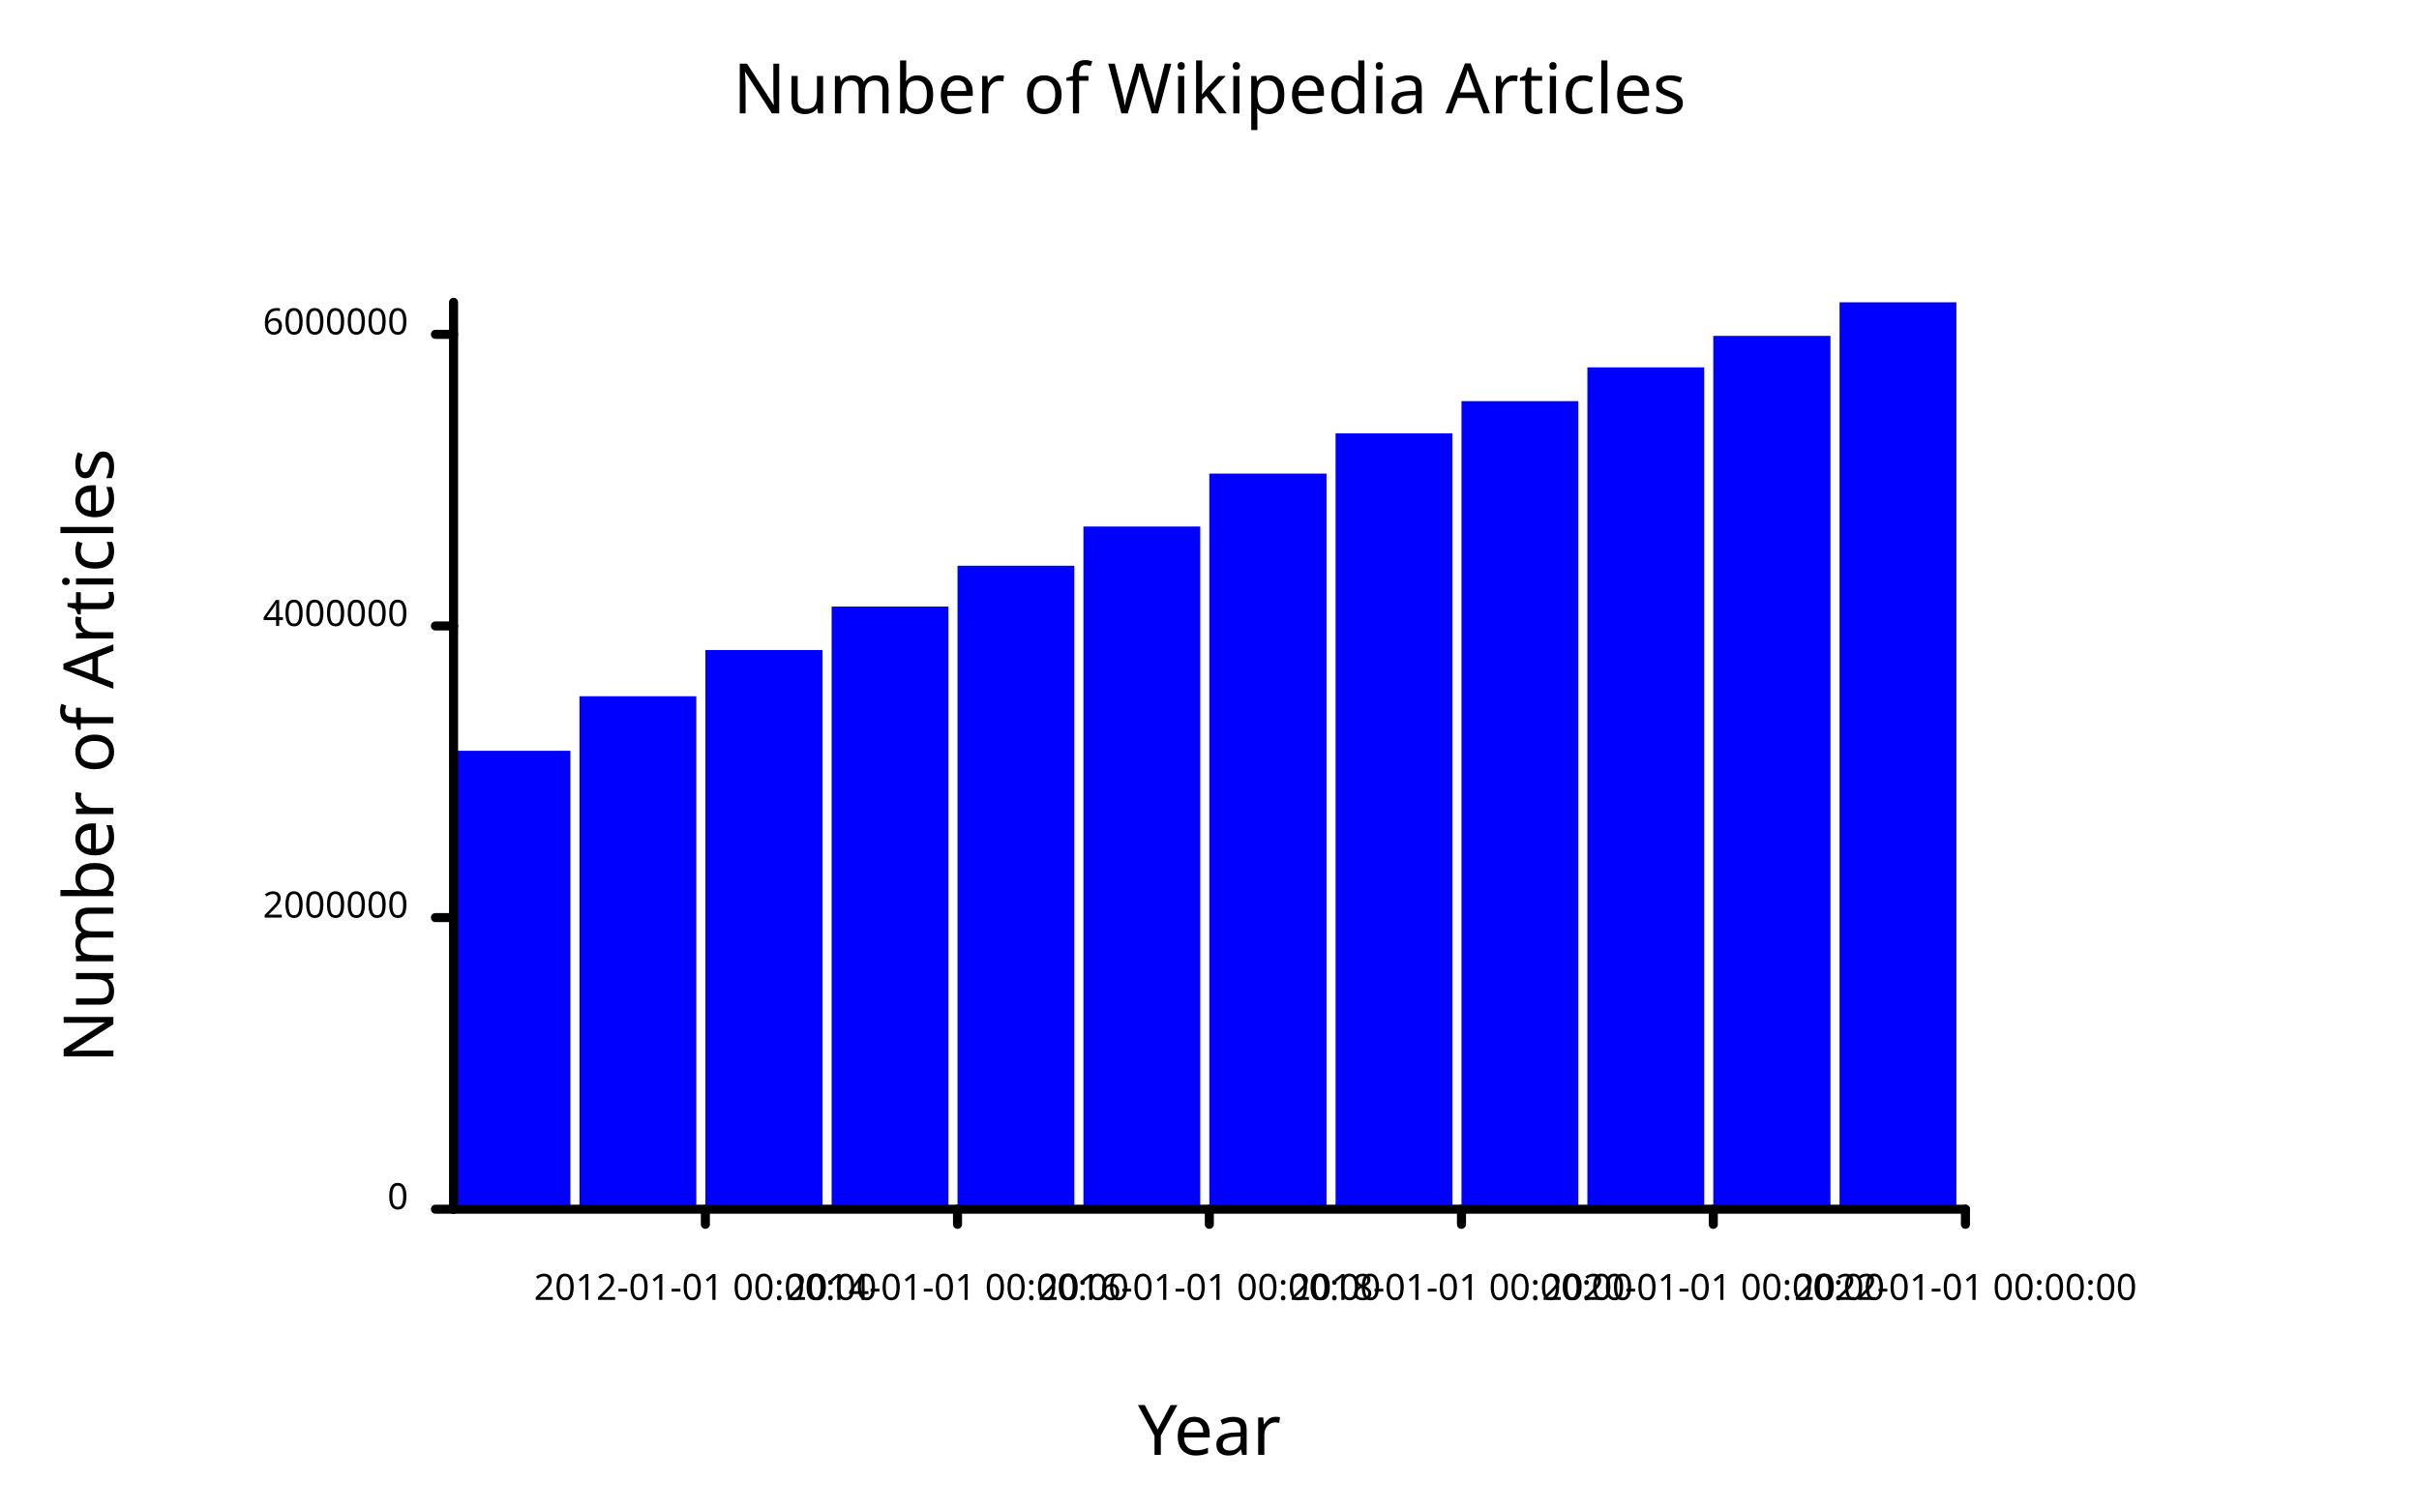
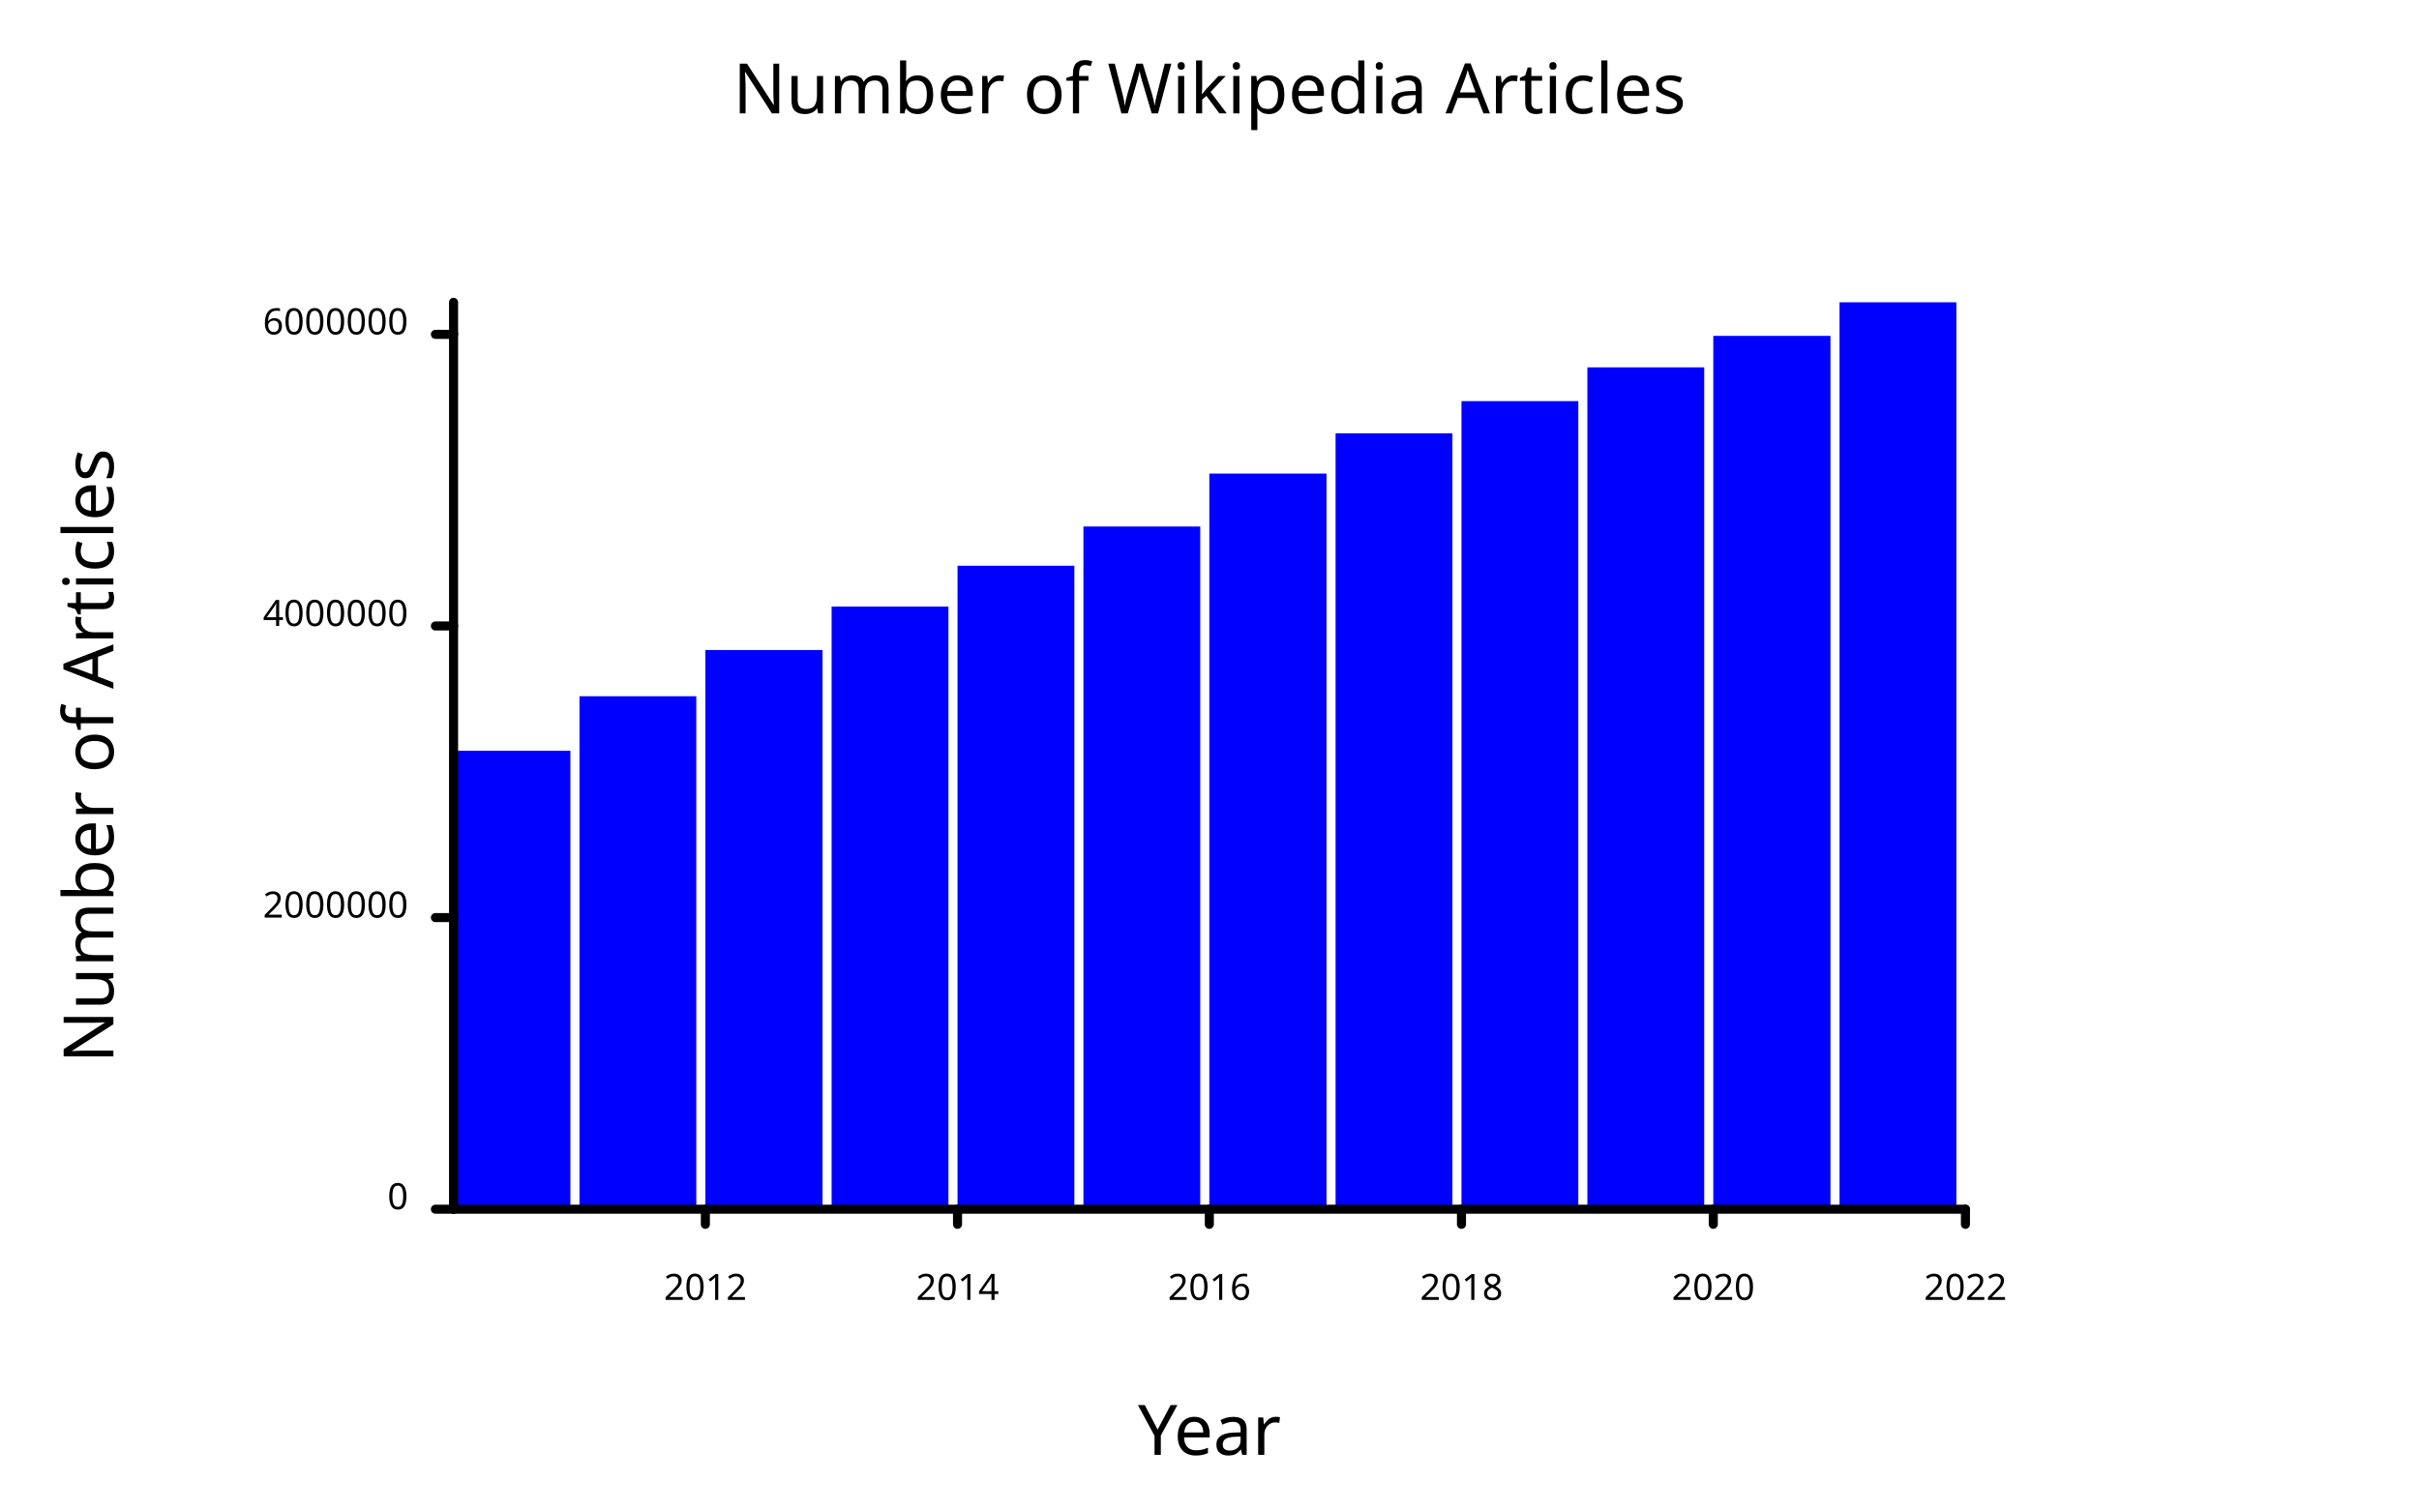
<svg xmlns="http://www.w3.org/2000/svg" class="poloto" width="800" height="500" viewBox="0 0 800 500">
  <style>.poloto { stroke-linecap:round; stroke-linejoin:round; font-family: 'Tahoma', sans-serif; background-color: AliceBlue;} .poloto_scatter{stroke-width:7} .poloto_line{stroke-width:2} .poloto_text{fill: black;} .poloto_axis_lines{stroke: black;stroke-width:3;fill:none;stroke-dasharray:none} .poloto0stroke{stroke:  blue;} .poloto1stroke{stroke:  red;} .poloto2stroke{stroke:  green;} .poloto3stroke{stroke:  gold;} .poloto4stroke{stroke:  aqua;} .poloto5stroke{stroke:  lime;} .poloto6stroke{stroke:  orange;} .poloto7stroke{stroke:  chocolate;} .poloto0fill{fill:blue;} .poloto1fill{fill:red;} .poloto2fill{fill:green;} .poloto3fill{fill:gold;} .poloto4fill{fill:aqua;} .poloto5fill{fill:lime;} .poloto6fill{fill:orange;} .poloto7fill{fill:chocolate;}</style>
  <text class="poloto_text poloto_legend_text" alignment-baseline="middle" text-anchor="start" font-size="large" x="675" y="100" />
  <g class="poloto_histo poloto0fill">
    <rect x="150" y="248.353" width="38.638" height="151.647" />
    <rect x="191.638" y="230.313" width="38.638" height="169.687" />
    <rect x="233.276" y="215.023" width="38.752" height="184.977" />
    <rect x="275.029" y="200.65" width="38.638" height="199.35" />
    <rect x="316.667" y="187.144" width="38.638" height="212.856" />
    <rect x="358.305" y="174.169" width="38.638" height="225.831" />
    <rect x="399.943" y="156.66" width="38.752" height="243.34" />
    <rect x="441.695" y="143.338" width="38.638" height="256.662" />
    <rect x="483.333" y="132.693" width="38.638" height="267.307" />
    <rect x="524.971" y="121.517" width="38.638" height="278.483" />
    <rect x="566.61" y="111.108" width="38.752" height="288.892" />
    <rect x="608.362" y="100" width="38.638" height="300" />
  </g>
  <text class="poloto_labels poloto_text poloto_title" alignment-baseline="start" text-anchor="middle" font-size="x-large" x="400" y="37.5"> Number of Wikipedia Articles</text>
  <text class="poloto_labels poloto_text poloto_xname" alignment-baseline="start" text-anchor="middle" font-size="x-large" x="400" y="481.25"> Year</text>
  <text class="poloto_labels poloto_text poloto_yname" alignment-baseline="start" text-anchor="middle" font-size="x-large" transform="rotate(-90,37.5,250)" x="37.5" y="250"> Number of Articles</text>
  <line class="poloto_axis_lines" stroke="black" x1="233.276" x2="233.276" y1="400" y2="405" />
-   <text class="poloto_tick_labels poloto_text" alignment-baseline="start" text-anchor="middle" x="233.276" y="430"> 2012-01-01 00:00:00</text>
+   <text class="poloto_tick_labels poloto_text" alignment-baseline="start" text-anchor="middle" x="233.276" y="430"> 2012</text>
  <line class="poloto_axis_lines" stroke="black" x1="316.667" x2="316.667" y1="400" y2="405" />
-   <text class="poloto_tick_labels poloto_text" alignment-baseline="start" text-anchor="middle" x="316.667" y="430"> 2014-01-01 00:00:00</text>
+   <text class="poloto_tick_labels poloto_text" alignment-baseline="start" text-anchor="middle" x="316.667" y="430"> 2014</text>
  <line class="poloto_axis_lines" stroke="black" x1="399.943" x2="399.943" y1="400" y2="405" />
-   <text class="poloto_tick_labels poloto_text" alignment-baseline="start" text-anchor="middle" x="399.943" y="430"> 2016-01-01 00:00:00</text>
+   <text class="poloto_tick_labels poloto_text" alignment-baseline="start" text-anchor="middle" x="399.943" y="430"> 2016</text>
  <line class="poloto_axis_lines" stroke="black" x1="483.333" x2="483.333" y1="400" y2="405" />
-   <text class="poloto_tick_labels poloto_text" alignment-baseline="start" text-anchor="middle" x="483.333" y="430"> 2018-01-01 00:00:00</text>
+   <text class="poloto_tick_labels poloto_text" alignment-baseline="start" text-anchor="middle" x="483.333" y="430"> 2018</text>
  <line class="poloto_axis_lines" stroke="black" x1="566.61" x2="566.61" y1="400" y2="405" />
-   <text class="poloto_tick_labels poloto_text" alignment-baseline="start" text-anchor="middle" x="566.61" y="430"> 2020-01-01 00:00:00</text>
+   <text class="poloto_tick_labels poloto_text" alignment-baseline="start" text-anchor="middle" x="566.61" y="430"> 2020</text>
  <line class="poloto_axis_lines" stroke="black" x1="650" x2="650" y1="400" y2="405" />
-   <text class="poloto_tick_labels poloto_text" alignment-baseline="start" text-anchor="middle" x="650" y="430"> 2022-01-01 00:00:00</text>
+   <text class="poloto_tick_labels poloto_text" alignment-baseline="start" text-anchor="middle" x="650" y="430"> 2022</text>
  <line class="poloto_axis_lines" stroke="black" x1="150" x2="144" y1="400" y2="400" />
  <text class="poloto_tick_labels poloto_text" alignment-baseline="middle" text-anchor="end" x="135" y="400"> 0</text>
  <line class="poloto_axis_lines" stroke="black" x1="150" x2="144" y1="303.532" y2="303.532" />
  <text class="poloto_tick_labels poloto_text" alignment-baseline="middle" text-anchor="end" x="135" y="303.532"> 2000000</text>
  <line class="poloto_axis_lines" stroke="black" x1="150" x2="144" y1="207.065" y2="207.065" />
  <text class="poloto_tick_labels poloto_text" alignment-baseline="middle" text-anchor="end" x="135" y="207.065"> 4000000</text>
  <line class="poloto_axis_lines" stroke="black" x1="150" x2="144" y1="110.597" y2="110.597" />
  <text class="poloto_tick_labels poloto_text" alignment-baseline="middle" text-anchor="end" x="135" y="110.597"> 6000000</text>
  <path stroke="black" fill="none" class="poloto_axis_lines" d=" M 150 400 L 650 400" />
  <path stroke="black" fill="none" class="poloto_axis_lines" d=" M 150 400 L 150 100" />
</svg>
